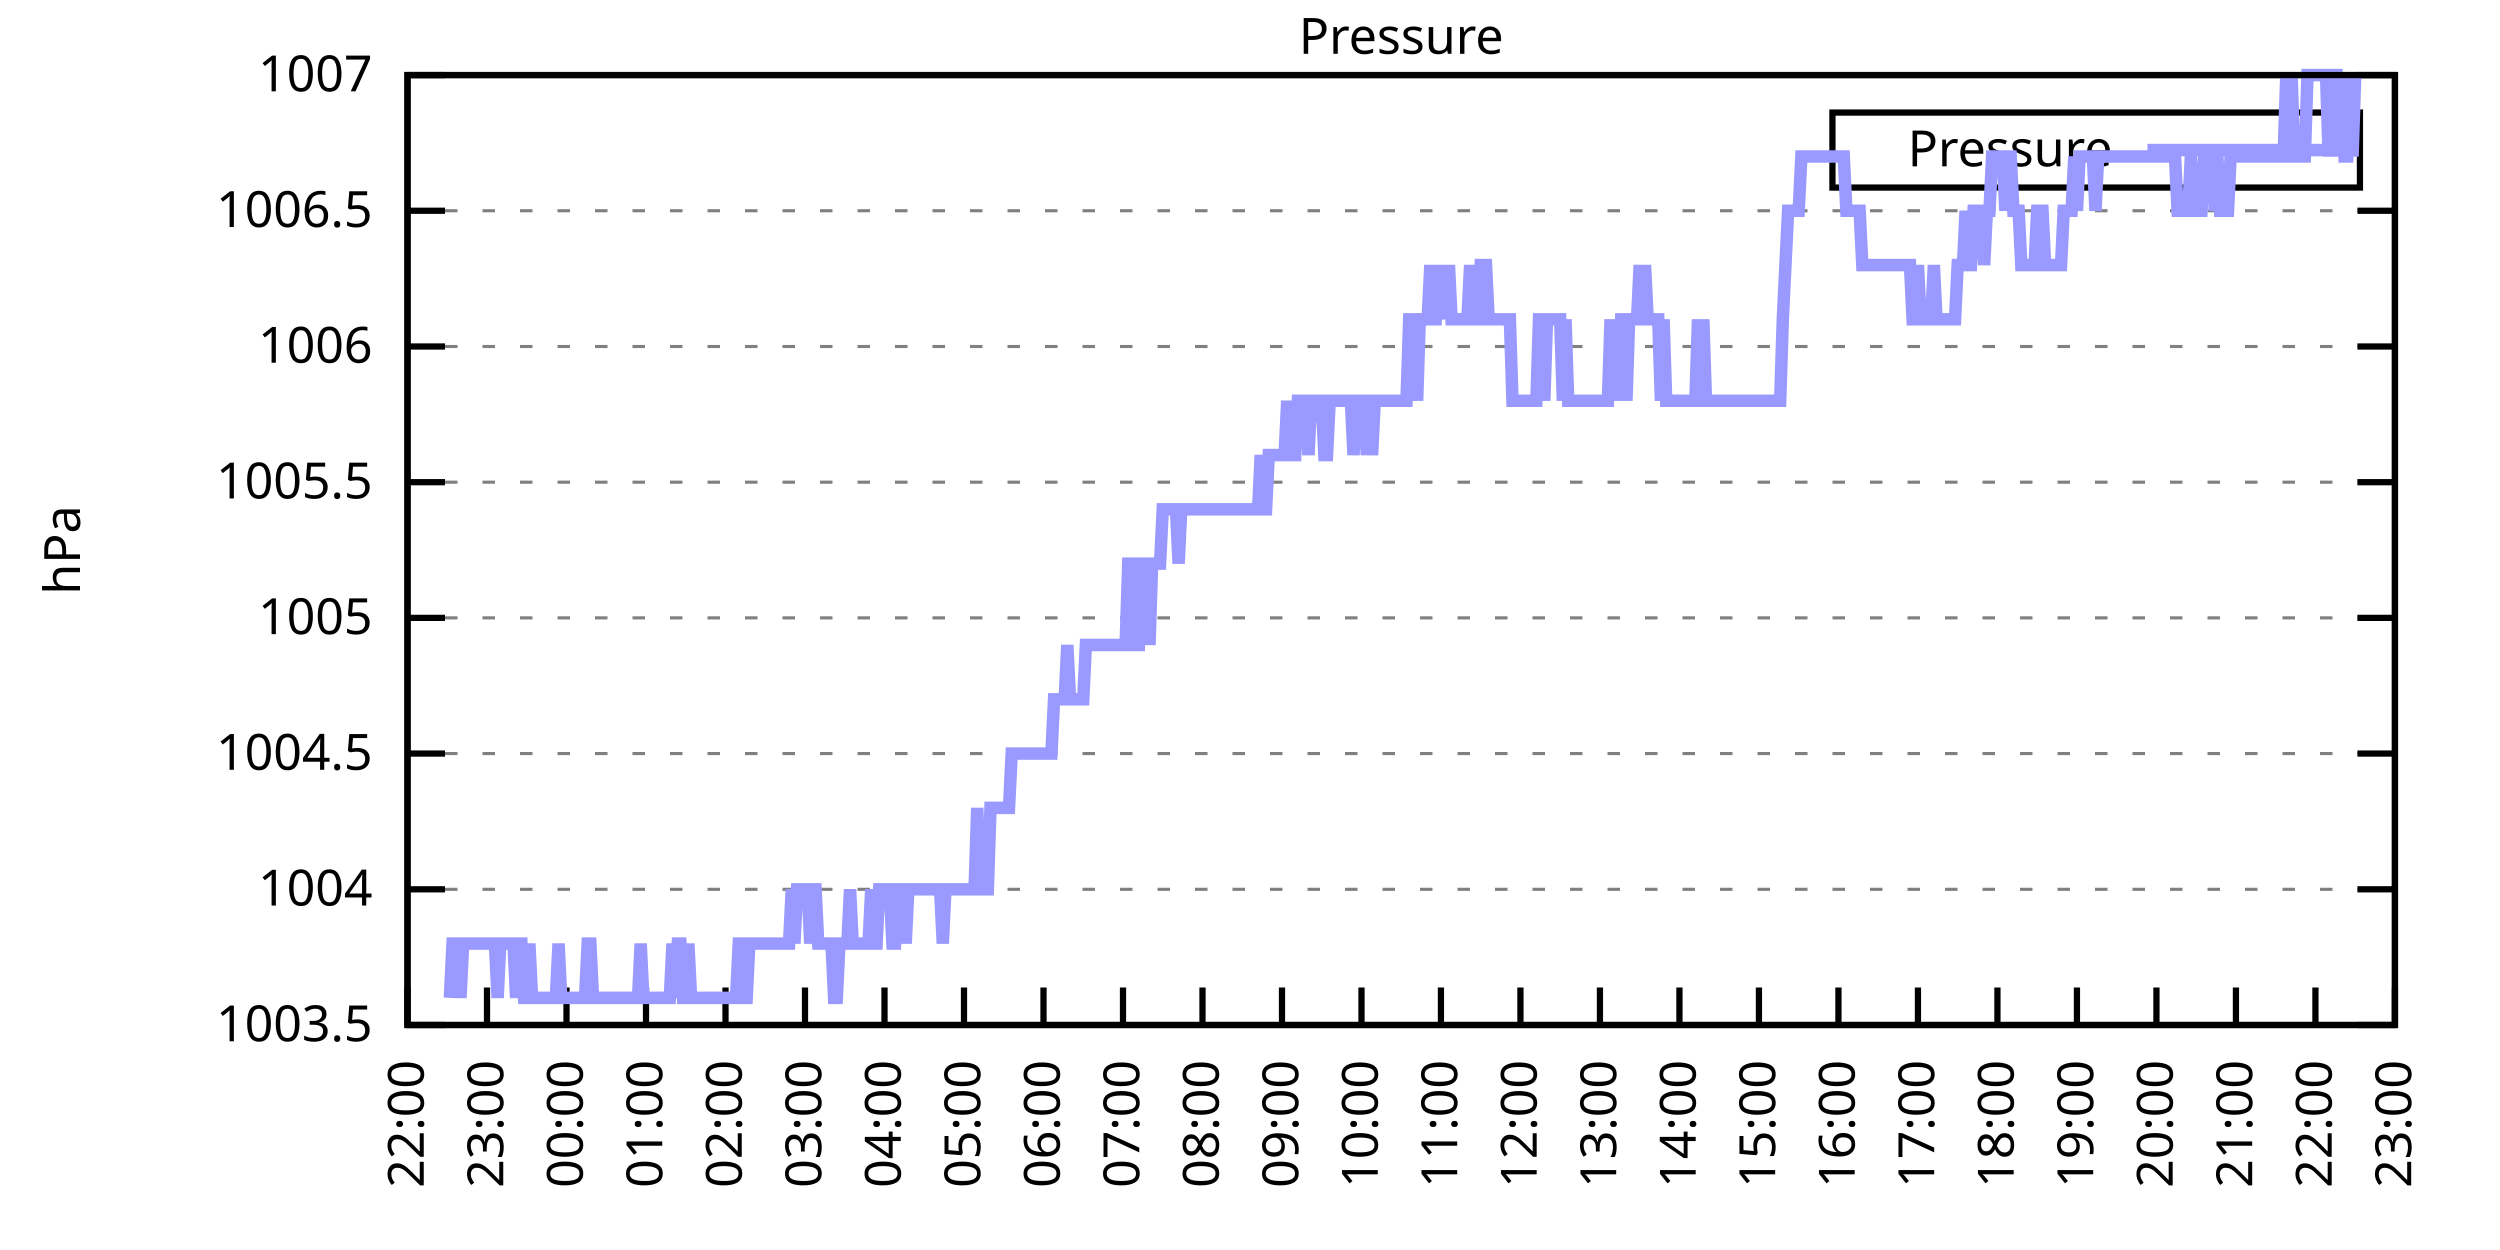
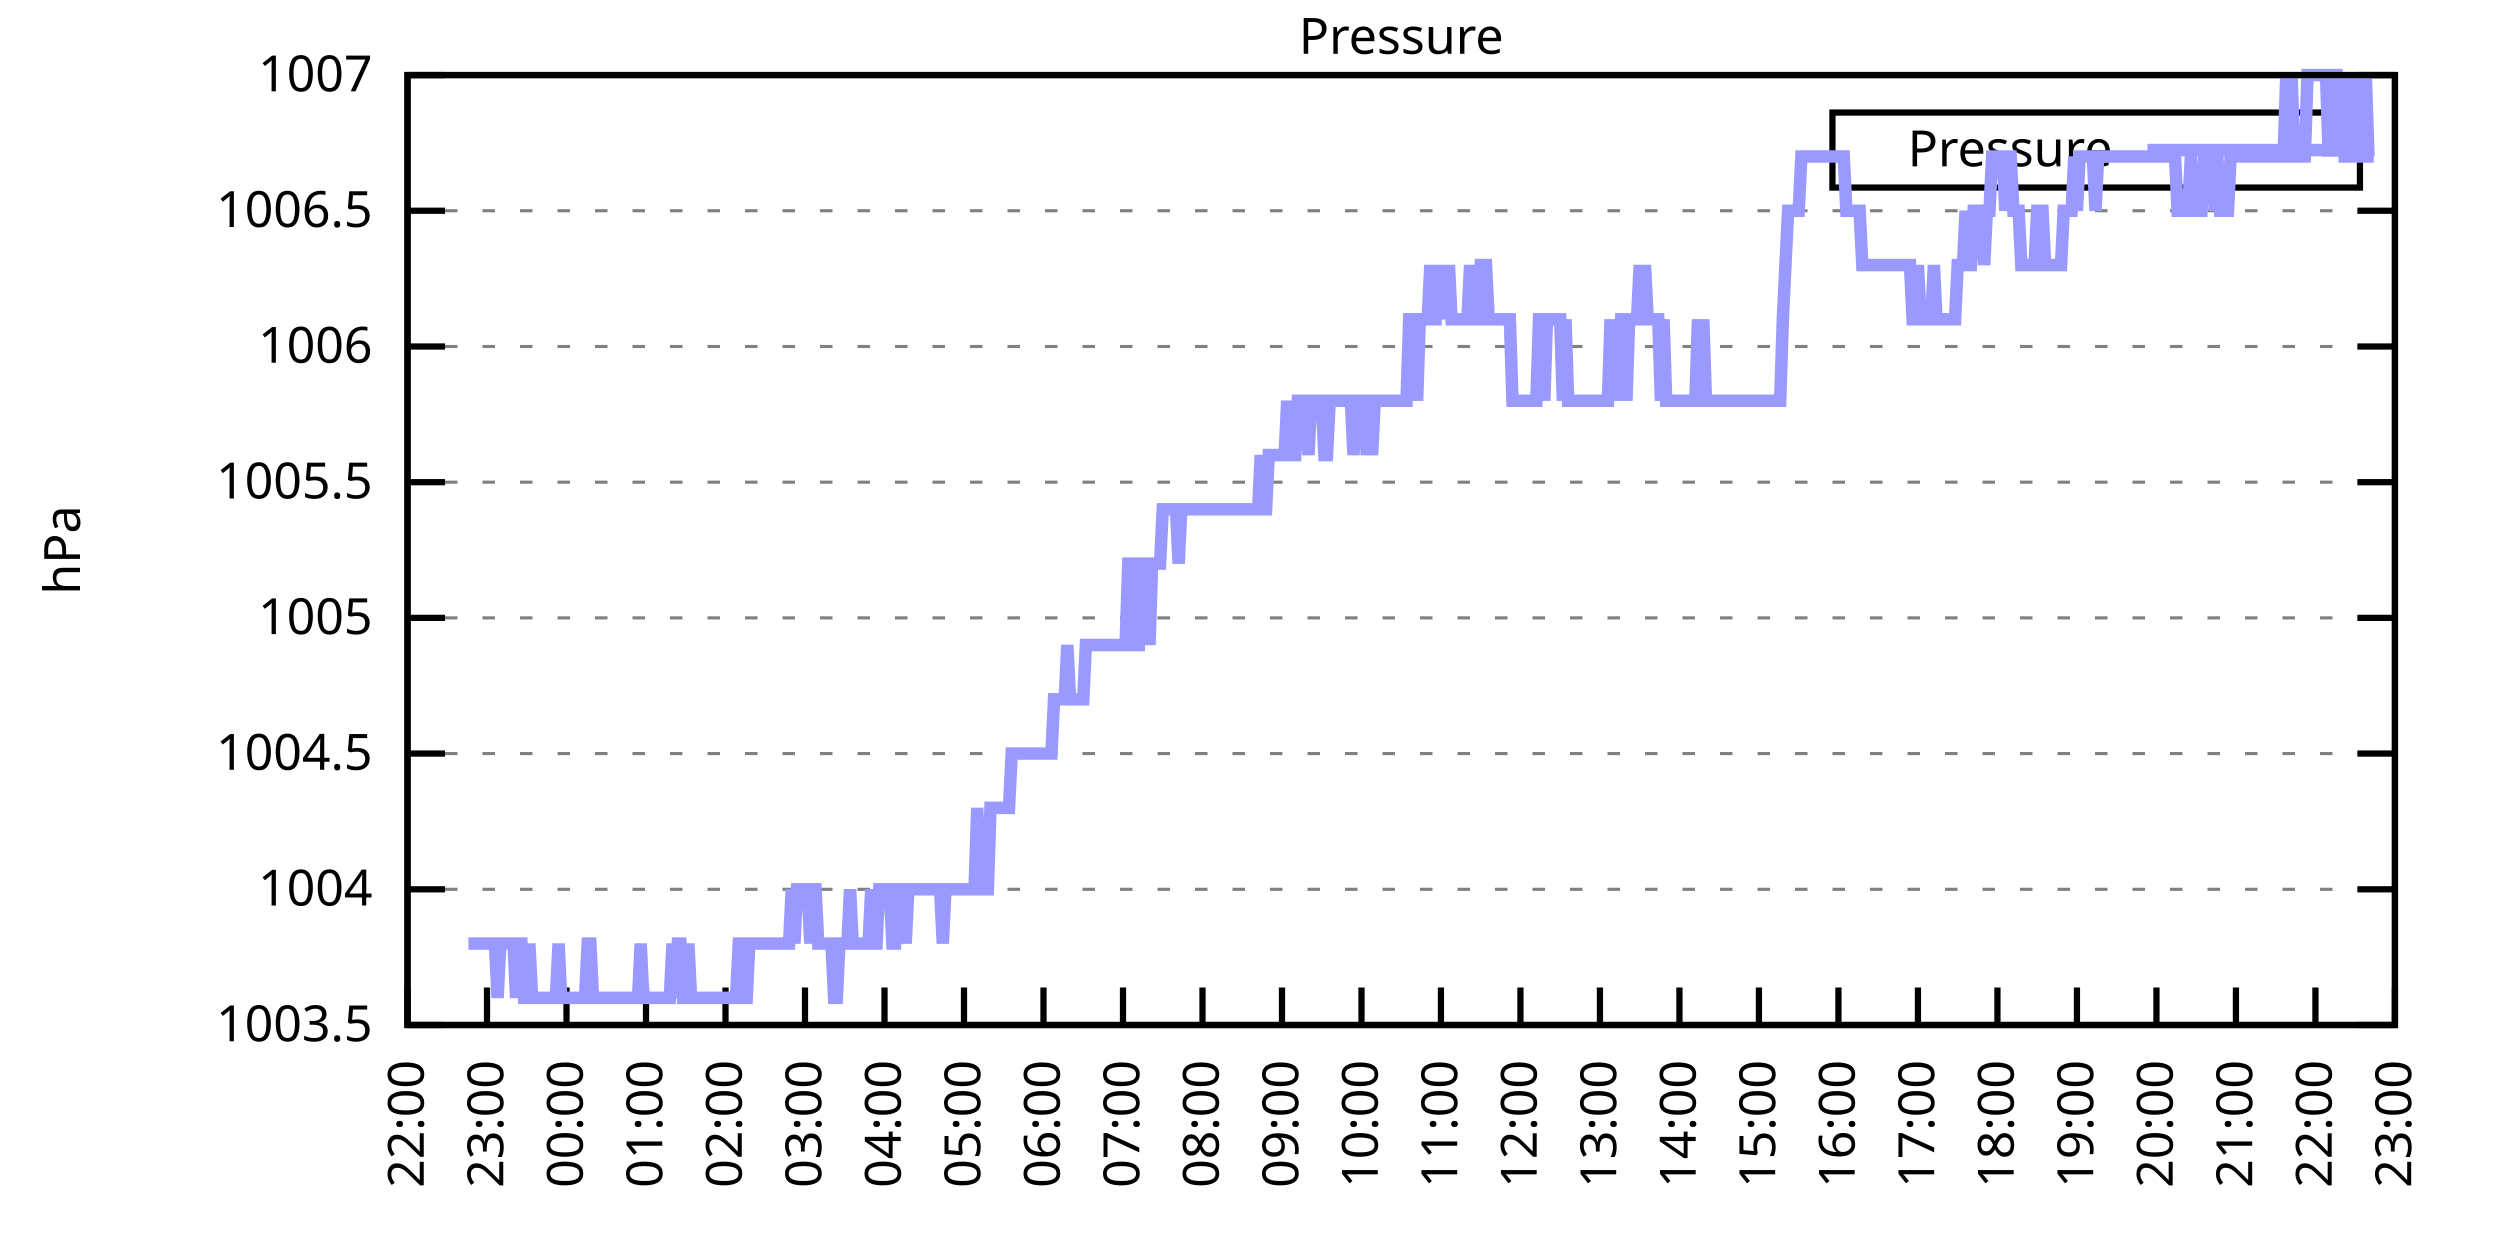
<svg xmlns="http://www.w3.org/2000/svg" xmlns:xlink="http://www.w3.org/1999/xlink" width="400" height="200" viewBox="0 0 400 200">
  <g id="gnuplot_canvas">
    <rect x="0" y="0" width="400" height="200" fill="none" />
    <defs>
      <circle id="gpDot" r="0.5" stroke-width="0.5" stroke="currentColor" />
      <path id="gpPt0" stroke-width="0.333" stroke="currentColor" d="M-1,0 h2 M0,-1 v2" />
      <path id="gpPt1" stroke-width="0.333" stroke="currentColor" d="M-1,-1 L1,1 M1,-1 L-1,1" />
      <path id="gpPt2" stroke-width="0.333" stroke="currentColor" d="M-1,0 L1,0 M0,-1 L0,1 M-1,-1 L1,1 M-1,1 L1,-1" />
      <rect id="gpPt3" stroke-width="0.333" stroke="currentColor" x="-1" y="-1" width="2" height="2" />
      <rect id="gpPt4" stroke-width="0.333" stroke="currentColor" fill="currentColor" x="-1" y="-1" width="2" height="2" />
      <circle id="gpPt5" stroke-width="0.333" stroke="currentColor" cx="0" cy="0" r="1" />
      <use xlink:href="#gpPt5" id="gpPt6" fill="currentColor" stroke="none" />
      <path id="gpPt7" stroke-width="0.333" stroke="currentColor" d="M0,-1.33 L-1.33,0.67 L1.33,0.67 z" />
      <use xlink:href="#gpPt7" id="gpPt8" fill="currentColor" stroke="none" />
      <use xlink:href="#gpPt7" id="gpPt9" stroke="currentColor" transform="rotate(180)" />
      <use xlink:href="#gpPt9" id="gpPt10" fill="currentColor" stroke="none" />
      <use xlink:href="#gpPt3" id="gpPt11" stroke="currentColor" transform="rotate(45)" />
      <use xlink:href="#gpPt11" id="gpPt12" fill="currentColor" stroke="none" />
      <path id="gpPt13" stroke-width="0.333" stroke="currentColor" d="M0,1.330 L1.265,0.411 L0.782,-1.067 L-0.782,-1.076 L-1.265,0.411 z" />
      <use xlink:href="#gpPt13" id="gpPt14" fill="currentColor" stroke="none" />
      <filter id="textbox" filterUnits="objectBoundingBox" x="0" y="0" height="1" width="1">
        <feFlood flood-color="white" flood-opacity="1" result="bgnd" />
        <feComposite in="SourceGraphic" in2="bgnd" operator="atop" />
      </filter>
      <filter id="greybox" filterUnits="objectBoundingBox" x="0" y="0" height="1" width="1">
        <feFlood flood-color="lightgrey" flood-opacity="1" result="grey" />
        <feComposite in="SourceGraphic" in2="grey" operator="atop" />
      </filter>
    </defs>
    <g fill="none" color="white" stroke="currentColor" stroke-width="1.00" stroke-linecap="butt" stroke-linejoin="miter">
</g>
    <g fill="none" color="black" stroke="currentColor" stroke-width="1.00" stroke-linecap="butt" stroke-linejoin="miter">
      <g stroke="none" shape-rendering="crispEdges">
        <polygon fill="rgb(255, 255, 255)" points="65.20,164.00 383.18,164.00 383.18,12.02 65.20,12.02 " />
      </g>
    </g>
    <g fill="none" color="black" stroke="currentColor" stroke-width="1.00" stroke-linecap="butt" stroke-linejoin="miter">
</g>
    <g fill="none" color="black" stroke="black" stroke-width="0.50" stroke-linecap="butt" stroke-linejoin="miter">
</g>
    <g fill="none" color="gray" stroke="currentColor" stroke-width="0.50" stroke-linecap="butt" stroke-linejoin="miter">
      <path stroke="gray" stroke-dasharray="2,4" class="gridline" d="M65.20,164.00 L383.19,164.00  " />
    </g>
    <g fill="none" color="gray" stroke="gray" stroke-width="1.00" stroke-linecap="butt" stroke-linejoin="miter">
</g>
    <g fill="none" color="black" stroke="currentColor" stroke-width="1.00" stroke-linecap="butt" stroke-linejoin="miter">
      <path stroke="black" d="M65.20,164.00 L71.20,164.00 M383.19,164.00 L377.19,164.00  " />
      <g transform="translate(59.60,166.60)" stroke="none" fill="black" font-family="Sans" font-size="8.00" text-anchor="end">
        <text>
          <tspan font-family="Sans"> 1003.5</tspan>
        </text>
      </g>
    </g>
    <g fill="none" color="black" stroke="currentColor" stroke-width="1.00" stroke-linecap="butt" stroke-linejoin="miter">
</g>
    <g fill="none" color="black" stroke="black" stroke-width="0.50" stroke-linecap="butt" stroke-linejoin="miter">
</g>
    <g fill="none" color="gray" stroke="currentColor" stroke-width="0.50" stroke-linecap="butt" stroke-linejoin="miter">
      <path stroke="gray" stroke-dasharray="2,4" class="gridline" d="M65.20,142.29 L383.19,142.29  " />
    </g>
    <g fill="none" color="gray" stroke="gray" stroke-width="1.00" stroke-linecap="butt" stroke-linejoin="miter">
</g>
    <g fill="none" color="black" stroke="currentColor" stroke-width="1.00" stroke-linecap="butt" stroke-linejoin="miter">
      <path stroke="black" d="M65.20,142.29 L71.20,142.29 M383.19,142.29 L377.19,142.29  " />
      <g transform="translate(59.60,144.89)" stroke="none" fill="black" font-family="Sans" font-size="8.00" text-anchor="end">
        <text>
          <tspan font-family="Sans"> 1004</tspan>
        </text>
      </g>
    </g>
    <g fill="none" color="black" stroke="currentColor" stroke-width="1.00" stroke-linecap="butt" stroke-linejoin="miter">
</g>
    <g fill="none" color="black" stroke="black" stroke-width="0.50" stroke-linecap="butt" stroke-linejoin="miter">
</g>
    <g fill="none" color="gray" stroke="currentColor" stroke-width="0.50" stroke-linecap="butt" stroke-linejoin="miter">
      <path stroke="gray" stroke-dasharray="2,4" class="gridline" d="M65.20,120.57 L383.19,120.57  " />
    </g>
    <g fill="none" color="gray" stroke="gray" stroke-width="1.00" stroke-linecap="butt" stroke-linejoin="miter">
</g>
    <g fill="none" color="black" stroke="currentColor" stroke-width="1.00" stroke-linecap="butt" stroke-linejoin="miter">
      <path stroke="black" d="M65.20,120.57 L71.20,120.57 M383.19,120.57 L377.19,120.57  " />
      <g transform="translate(59.60,123.17)" stroke="none" fill="black" font-family="Sans" font-size="8.00" text-anchor="end">
        <text>
          <tspan font-family="Sans"> 1004.5</tspan>
        </text>
      </g>
    </g>
    <g fill="none" color="black" stroke="currentColor" stroke-width="1.00" stroke-linecap="butt" stroke-linejoin="miter">
</g>
    <g fill="none" color="black" stroke="black" stroke-width="0.50" stroke-linecap="butt" stroke-linejoin="miter">
</g>
    <g fill="none" color="gray" stroke="currentColor" stroke-width="0.50" stroke-linecap="butt" stroke-linejoin="miter">
      <path stroke="gray" stroke-dasharray="2,4" class="gridline" d="M65.20,98.86 L383.19,98.86  " />
    </g>
    <g fill="none" color="gray" stroke="gray" stroke-width="1.00" stroke-linecap="butt" stroke-linejoin="miter">
</g>
    <g fill="none" color="black" stroke="currentColor" stroke-width="1.00" stroke-linecap="butt" stroke-linejoin="miter">
      <path stroke="black" d="M65.20,98.86 L71.20,98.86 M383.19,98.86 L377.19,98.86  " />
      <g transform="translate(59.60,101.46)" stroke="none" fill="black" font-family="Sans" font-size="8.00" text-anchor="end">
        <text>
          <tspan font-family="Sans"> 1005</tspan>
        </text>
      </g>
    </g>
    <g fill="none" color="black" stroke="currentColor" stroke-width="1.00" stroke-linecap="butt" stroke-linejoin="miter">
</g>
    <g fill="none" color="black" stroke="black" stroke-width="0.50" stroke-linecap="butt" stroke-linejoin="miter">
</g>
    <g fill="none" color="gray" stroke="currentColor" stroke-width="0.50" stroke-linecap="butt" stroke-linejoin="miter">
      <path stroke="gray" stroke-dasharray="2,4" class="gridline" d="M65.20,77.15 L383.19,77.15  " />
    </g>
    <g fill="none" color="gray" stroke="gray" stroke-width="1.00" stroke-linecap="butt" stroke-linejoin="miter">
</g>
    <g fill="none" color="black" stroke="currentColor" stroke-width="1.00" stroke-linecap="butt" stroke-linejoin="miter">
      <path stroke="black" d="M65.20,77.15 L71.20,77.15 M383.19,77.15 L377.19,77.15  " />
      <g transform="translate(59.60,79.75)" stroke="none" fill="black" font-family="Sans" font-size="8.00" text-anchor="end">
        <text>
          <tspan font-family="Sans"> 1005.5</tspan>
        </text>
      </g>
    </g>
    <g fill="none" color="black" stroke="currentColor" stroke-width="1.00" stroke-linecap="butt" stroke-linejoin="miter">
</g>
    <g fill="none" color="black" stroke="black" stroke-width="0.50" stroke-linecap="butt" stroke-linejoin="miter">
</g>
    <g fill="none" color="gray" stroke="currentColor" stroke-width="0.50" stroke-linecap="butt" stroke-linejoin="miter">
      <path stroke="gray" stroke-dasharray="2,4" class="gridline" d="M65.20,55.44 L383.19,55.44  " />
    </g>
    <g fill="none" color="gray" stroke="gray" stroke-width="1.00" stroke-linecap="butt" stroke-linejoin="miter">
</g>
    <g fill="none" color="black" stroke="currentColor" stroke-width="1.00" stroke-linecap="butt" stroke-linejoin="miter">
      <path stroke="black" d="M65.20,55.44 L71.20,55.44 M383.19,55.44 L377.19,55.44  " />
      <g transform="translate(59.60,58.04)" stroke="none" fill="black" font-family="Sans" font-size="8.00" text-anchor="end">
        <text>
          <tspan font-family="Sans"> 1006</tspan>
        </text>
      </g>
    </g>
    <g fill="none" color="black" stroke="currentColor" stroke-width="1.00" stroke-linecap="butt" stroke-linejoin="miter">
</g>
    <g fill="none" color="black" stroke="black" stroke-width="0.50" stroke-linecap="butt" stroke-linejoin="miter">
</g>
    <g fill="none" color="gray" stroke="currentColor" stroke-width="0.50" stroke-linecap="butt" stroke-linejoin="miter">
      <path stroke="gray" stroke-dasharray="2,4" class="gridline" d="M65.20,33.72 L383.19,33.72  " />
    </g>
    <g fill="none" color="gray" stroke="gray" stroke-width="1.00" stroke-linecap="butt" stroke-linejoin="miter">
</g>
    <g fill="none" color="black" stroke="currentColor" stroke-width="1.00" stroke-linecap="butt" stroke-linejoin="miter">
      <path stroke="black" d="M65.20,33.72 L71.20,33.72 M383.19,33.72 L377.19,33.72  " />
      <g transform="translate(59.60,36.32)" stroke="none" fill="black" font-family="Sans" font-size="8.00" text-anchor="end">
        <text>
          <tspan font-family="Sans"> 1006.5</tspan>
        </text>
      </g>
    </g>
    <g fill="none" color="black" stroke="currentColor" stroke-width="1.00" stroke-linecap="butt" stroke-linejoin="miter">
</g>
    <g fill="none" color="black" stroke="black" stroke-width="0.50" stroke-linecap="butt" stroke-linejoin="miter">
</g>
    <g fill="none" color="gray" stroke="currentColor" stroke-width="0.50" stroke-linecap="butt" stroke-linejoin="miter">
      <path stroke="gray" stroke-dasharray="2,4" class="gridline" d="M65.20,12.01 L383.19,12.01  " />
    </g>
    <g fill="none" color="gray" stroke="gray" stroke-width="1.00" stroke-linecap="butt" stroke-linejoin="miter">
</g>
    <g fill="none" color="black" stroke="currentColor" stroke-width="1.00" stroke-linecap="butt" stroke-linejoin="miter">
      <path stroke="black" d="M65.20,12.01 L71.20,12.01 M383.19,12.01 L377.19,12.01  " />
      <g transform="translate(59.60,14.61)" stroke="none" fill="black" font-family="Sans" font-size="8.00" text-anchor="end">
        <text>
          <tspan font-family="Sans"> 1007</tspan>
        </text>
      </g>
    </g>
    <g fill="none" color="black" stroke="currentColor" stroke-width="1.00" stroke-linecap="butt" stroke-linejoin="miter">
      <path stroke="black" d="M65.20,164.00 L65.20,158.00  " />
      <g transform="translate(67.80,169.60) rotate(270.00)" stroke="none" fill="black" font-family="Sans" font-size="8.00" text-anchor="end">
        <text>
          <tspan font-family="Sans">22:00</tspan>
        </text>
      </g>
    </g>
    <g fill="none" color="black" stroke="currentColor" stroke-width="1.00" stroke-linecap="butt" stroke-linejoin="miter">
      <path stroke="black" d="M77.92,164.00 L77.92,158.00  " />
      <g transform="translate(80.52,169.60) rotate(270.00)" stroke="none" fill="black" font-family="Sans" font-size="8.00" text-anchor="end">
        <text>
          <tspan font-family="Sans">23:00</tspan>
        </text>
      </g>
    </g>
    <g fill="none" color="black" stroke="currentColor" stroke-width="1.00" stroke-linecap="butt" stroke-linejoin="miter">
      <path stroke="black" d="M90.64,164.00 L90.64,158.00  " />
      <g transform="translate(93.24,169.60) rotate(270.00)" stroke="none" fill="black" font-family="Sans" font-size="8.00" text-anchor="end">
        <text>
          <tspan font-family="Sans">00:00</tspan>
        </text>
      </g>
    </g>
    <g fill="none" color="black" stroke="currentColor" stroke-width="1.00" stroke-linecap="butt" stroke-linejoin="miter">
      <path stroke="black" d="M103.36,164.00 L103.36,158.00  " />
      <g transform="translate(105.96,169.60) rotate(270.00)" stroke="none" fill="black" font-family="Sans" font-size="8.00" text-anchor="end">
        <text>
          <tspan font-family="Sans">01:00</tspan>
        </text>
      </g>
    </g>
    <g fill="none" color="black" stroke="currentColor" stroke-width="1.00" stroke-linecap="butt" stroke-linejoin="miter">
      <path stroke="black" d="M116.08,164.00 L116.08,158.00  " />
      <g transform="translate(118.68,169.60) rotate(270.00)" stroke="none" fill="black" font-family="Sans" font-size="8.00" text-anchor="end">
        <text>
          <tspan font-family="Sans">02:00</tspan>
        </text>
      </g>
    </g>
    <g fill="none" color="black" stroke="currentColor" stroke-width="1.00" stroke-linecap="butt" stroke-linejoin="miter">
      <path stroke="black" d="M128.80,164.00 L128.80,158.00  " />
      <g transform="translate(131.40,169.60) rotate(270.00)" stroke="none" fill="black" font-family="Sans" font-size="8.00" text-anchor="end">
        <text>
          <tspan font-family="Sans">03:00</tspan>
        </text>
      </g>
    </g>
    <g fill="none" color="black" stroke="currentColor" stroke-width="1.00" stroke-linecap="butt" stroke-linejoin="miter">
      <path stroke="black" d="M141.52,164.00 L141.52,158.00  " />
      <g transform="translate(144.12,169.60) rotate(270.00)" stroke="none" fill="black" font-family="Sans" font-size="8.00" text-anchor="end">
        <text>
          <tspan font-family="Sans">04:00</tspan>
        </text>
      </g>
    </g>
    <g fill="none" color="black" stroke="currentColor" stroke-width="1.00" stroke-linecap="butt" stroke-linejoin="miter">
      <path stroke="black" d="M154.24,164.00 L154.24,158.00  " />
      <g transform="translate(156.84,169.60) rotate(270.00)" stroke="none" fill="black" font-family="Sans" font-size="8.00" text-anchor="end">
        <text>
          <tspan font-family="Sans">05:00</tspan>
        </text>
      </g>
    </g>
    <g fill="none" color="black" stroke="currentColor" stroke-width="1.00" stroke-linecap="butt" stroke-linejoin="miter">
      <path stroke="black" d="M166.96,164.00 L166.96,158.00  " />
      <g transform="translate(169.56,169.60) rotate(270.00)" stroke="none" fill="black" font-family="Sans" font-size="8.00" text-anchor="end">
        <text>
          <tspan font-family="Sans">06:00</tspan>
        </text>
      </g>
    </g>
    <g fill="none" color="black" stroke="currentColor" stroke-width="1.00" stroke-linecap="butt" stroke-linejoin="miter">
      <path stroke="black" d="M179.68,164.00 L179.68,158.00  " />
      <g transform="translate(182.28,169.60) rotate(270.00)" stroke="none" fill="black" font-family="Sans" font-size="8.00" text-anchor="end">
        <text>
          <tspan font-family="Sans">07:00</tspan>
        </text>
      </g>
    </g>
    <g fill="none" color="black" stroke="currentColor" stroke-width="1.00" stroke-linecap="butt" stroke-linejoin="miter">
      <path stroke="black" d="M192.40,164.00 L192.40,158.00  " />
      <g transform="translate(195.00,169.60) rotate(270.00)" stroke="none" fill="black" font-family="Sans" font-size="8.00" text-anchor="end">
        <text>
          <tspan font-family="Sans">08:00</tspan>
        </text>
      </g>
    </g>
    <g fill="none" color="black" stroke="currentColor" stroke-width="1.00" stroke-linecap="butt" stroke-linejoin="miter">
      <path stroke="black" d="M205.12,164.00 L205.12,158.00  " />
      <g transform="translate(207.72,169.60) rotate(270.00)" stroke="none" fill="black" font-family="Sans" font-size="8.00" text-anchor="end">
        <text>
          <tspan font-family="Sans">09:00</tspan>
        </text>
      </g>
    </g>
    <g fill="none" color="black" stroke="currentColor" stroke-width="1.00" stroke-linecap="butt" stroke-linejoin="miter">
      <path stroke="black" d="M217.84,164.00 L217.84,158.00  " />
      <g transform="translate(220.44,169.60) rotate(270.00)" stroke="none" fill="black" font-family="Sans" font-size="8.00" text-anchor="end">
        <text>
          <tspan font-family="Sans">10:00</tspan>
        </text>
      </g>
    </g>
    <g fill="none" color="black" stroke="currentColor" stroke-width="1.00" stroke-linecap="butt" stroke-linejoin="miter">
      <path stroke="black" d="M230.55,164.00 L230.55,158.00  " />
      <g transform="translate(233.15,169.60) rotate(270.00)" stroke="none" fill="black" font-family="Sans" font-size="8.00" text-anchor="end">
        <text>
          <tspan font-family="Sans">11:00</tspan>
        </text>
      </g>
    </g>
    <g fill="none" color="black" stroke="currentColor" stroke-width="1.00" stroke-linecap="butt" stroke-linejoin="miter">
      <path stroke="black" d="M243.27,164.00 L243.27,158.00  " />
      <g transform="translate(245.87,169.60) rotate(270.00)" stroke="none" fill="black" font-family="Sans" font-size="8.00" text-anchor="end">
        <text>
          <tspan font-family="Sans">12:00</tspan>
        </text>
      </g>
    </g>
    <g fill="none" color="black" stroke="currentColor" stroke-width="1.00" stroke-linecap="butt" stroke-linejoin="miter">
      <path stroke="black" d="M255.99,164.00 L255.99,158.00  " />
      <g transform="translate(258.59,169.60) rotate(270.00)" stroke="none" fill="black" font-family="Sans" font-size="8.00" text-anchor="end">
        <text>
          <tspan font-family="Sans">13:00</tspan>
        </text>
      </g>
    </g>
    <g fill="none" color="black" stroke="currentColor" stroke-width="1.00" stroke-linecap="butt" stroke-linejoin="miter">
      <path stroke="black" d="M268.71,164.00 L268.71,158.00  " />
      <g transform="translate(271.31,169.60) rotate(270.00)" stroke="none" fill="black" font-family="Sans" font-size="8.00" text-anchor="end">
        <text>
          <tspan font-family="Sans">14:00</tspan>
        </text>
      </g>
    </g>
    <g fill="none" color="black" stroke="currentColor" stroke-width="1.00" stroke-linecap="butt" stroke-linejoin="miter">
      <path stroke="black" d="M281.43,164.00 L281.43,158.00  " />
      <g transform="translate(284.03,169.60) rotate(270.00)" stroke="none" fill="black" font-family="Sans" font-size="8.00" text-anchor="end">
        <text>
          <tspan font-family="Sans">15:00</tspan>
        </text>
      </g>
    </g>
    <g fill="none" color="black" stroke="currentColor" stroke-width="1.00" stroke-linecap="butt" stroke-linejoin="miter">
      <path stroke="black" d="M294.15,164.00 L294.15,158.00  " />
      <g transform="translate(296.75,169.60) rotate(270.00)" stroke="none" fill="black" font-family="Sans" font-size="8.00" text-anchor="end">
        <text>
          <tspan font-family="Sans">16:00</tspan>
        </text>
      </g>
    </g>
    <g fill="none" color="black" stroke="currentColor" stroke-width="1.00" stroke-linecap="butt" stroke-linejoin="miter">
      <path stroke="black" d="M306.87,164.00 L306.87,158.00  " />
      <g transform="translate(309.47,169.60) rotate(270.00)" stroke="none" fill="black" font-family="Sans" font-size="8.00" text-anchor="end">
        <text>
          <tspan font-family="Sans">17:00</tspan>
        </text>
      </g>
    </g>
    <g fill="none" color="black" stroke="currentColor" stroke-width="1.00" stroke-linecap="butt" stroke-linejoin="miter">
      <path stroke="black" d="M319.59,164.00 L319.59,158.00  " />
      <g transform="translate(322.19,169.60) rotate(270.00)" stroke="none" fill="black" font-family="Sans" font-size="8.00" text-anchor="end">
        <text>
          <tspan font-family="Sans">18:00</tspan>
        </text>
      </g>
    </g>
    <g fill="none" color="black" stroke="currentColor" stroke-width="1.00" stroke-linecap="butt" stroke-linejoin="miter">
      <path stroke="black" d="M332.31,164.00 L332.31,158.00  " />
      <g transform="translate(334.91,169.60) rotate(270.00)" stroke="none" fill="black" font-family="Sans" font-size="8.00" text-anchor="end">
        <text>
          <tspan font-family="Sans">19:00</tspan>
        </text>
      </g>
    </g>
    <g fill="none" color="black" stroke="currentColor" stroke-width="1.00" stroke-linecap="butt" stroke-linejoin="miter">
      <path stroke="black" d="M345.03,164.00 L345.03,158.00  " />
      <g transform="translate(347.63,169.60) rotate(270.00)" stroke="none" fill="black" font-family="Sans" font-size="8.00" text-anchor="end">
        <text>
          <tspan font-family="Sans">20:00</tspan>
        </text>
      </g>
    </g>
    <g fill="none" color="black" stroke="currentColor" stroke-width="1.00" stroke-linecap="butt" stroke-linejoin="miter">
      <path stroke="black" d="M357.75,164.00 L357.75,158.00  " />
      <g transform="translate(360.35,169.60) rotate(270.00)" stroke="none" fill="black" font-family="Sans" font-size="8.00" text-anchor="end">
        <text>
          <tspan font-family="Sans">21:00</tspan>
        </text>
      </g>
    </g>
    <g fill="none" color="black" stroke="currentColor" stroke-width="1.00" stroke-linecap="butt" stroke-linejoin="miter">
      <path stroke="black" d="M370.47,164.00 L370.47,158.00  " />
      <g transform="translate(373.07,169.60) rotate(270.00)" stroke="none" fill="black" font-family="Sans" font-size="8.00" text-anchor="end">
        <text>
          <tspan font-family="Sans">22:00</tspan>
        </text>
      </g>
    </g>
    <g fill="none" color="black" stroke="currentColor" stroke-width="1.00" stroke-linecap="butt" stroke-linejoin="miter">
      <path stroke="black" d="M383.19,164.00 L383.19,158.00  " />
      <g transform="translate(385.79,169.60) rotate(270.00)" stroke="none" fill="black" font-family="Sans" font-size="8.00" text-anchor="end">
        <text>
          <tspan font-family="Sans">23:00</tspan>
        </text>
      </g>
    </g>
    <g fill="none" color="black" stroke="currentColor" stroke-width="1.00" stroke-linecap="butt" stroke-linejoin="miter">
</g>
    <g fill="none" color="black" stroke="currentColor" stroke-width="1.00" stroke-linecap="butt" stroke-linejoin="miter">
      <path stroke="black" d="M65.20,12.01 L65.20,164.00 L383.19,164.00 L383.19,12.01 L65.20,12.01 Z  " />
    </g>
    <g fill="none" color="black" stroke="currentColor" stroke-width="1.00" stroke-linecap="butt" stroke-linejoin="miter">
</g>
    <g fill="none" color="black" stroke="currentColor" stroke-width="1.00" stroke-linecap="butt" stroke-linejoin="miter">
      <path stroke="black" d="M293.19,30.01 L293.19,18.01 L377.59,18.01 L377.59,30.01 L293.19,30.01 Z  " />
    </g>
    <g id="Pressure_plot_1">
      <g fill="none" color="white" stroke="black" stroke-width="2.00" stroke-linecap="butt" stroke-linejoin="miter">
</g>
      <g fill="none" color="black" stroke="currentColor" stroke-width="2.00" stroke-linecap="butt" stroke-linejoin="miter">
        <g transform="translate(337.99,26.61)" stroke="none" fill="black" font-family="Sans" font-size="8.00" text-anchor="end">
          <text>
            <tspan font-family="Sans">Pressure</tspan>
          </text>
        </g>
      </g>
      <g fill="none" color="black" stroke="currentColor" stroke-width="2.00" stroke-linecap="butt" stroke-linejoin="miter">
-         <path stroke="rgb(153, 153, 255)" d="M343.59,24.01 L371.99,24.01 M71.98,159.66 L72.41,150.97 L72.83,150.97 L73.26,150.97 L73.68,159.66 L74.10,150.97   L74.53,150.97 L74.95,150.97 L75.38,150.97 L75.80,150.97 L76.22,150.97 L76.65,150.97 L77.07,150.97 L77.50,150.97   L77.92,150.97 L78.34,150.97 L78.77,150.97 L79.19,150.97 L79.62,159.66 L80.04,150.97 L80.46,150.97 L80.89,150.97   L81.31,150.97 L81.74,150.97 L82.16,150.97 L82.58,159.66 L83.01,150.97 L83.43,150.97 L83.86,159.66 L84.28,159.66   L84.70,150.97 L85.13,159.66 L85.55,159.66 L85.98,159.66 L86.40,159.66 L86.82,159.66 L87.25,159.66 L87.67,159.66   L88.10,159.66 L88.52,159.66 L88.94,159.66 L89.37,150.97 L89.79,159.66 L90.22,159.66 L90.64,159.66 L91.06,159.66   L91.49,159.66 L91.91,159.66 L92.34,159.66 L92.76,159.66 L93.18,159.66 L93.61,159.66 L94.03,150.97 L94.46,150.97   L94.88,159.66 L95.30,159.66 L95.73,159.66 L96.15,159.66 L96.58,159.66 L97.00,159.66 L97.42,159.66 L97.85,159.66   L98.27,159.66 L98.69,159.66 L99.12,159.66 L99.54,159.66 L99.97,159.66 L100.39,159.66 L100.81,159.66 L101.24,159.66   L101.66,159.66 L102.09,159.66 L102.51,150.97 L102.93,159.66 L103.36,159.66 L103.78,159.66 L104.21,159.66 L104.63,159.66   L105.05,159.66 L105.48,159.66 L105.90,159.66 L106.33,159.66 L106.75,159.66 L107.17,159.66 L107.60,150.97 L108.02,159.66   L108.45,150.97 L108.87,150.97 L109.29,159.66 L109.72,159.66 L110.14,150.97 L110.57,159.66 L110.99,159.66 L111.41,159.66   L111.84,159.66 L112.26,159.66 L112.69,159.66 L113.11,159.66 L113.53,159.66 L113.96,159.66 L114.38,159.66 L114.81,159.66   L115.23,159.66 L115.65,159.66 L116.08,159.66 L116.50,159.66 L116.93,159.66 L117.35,159.66 L117.77,159.66 L118.20,150.97   L118.62,150.97 L119.05,159.66 L119.47,159.66 L119.89,150.97 L120.32,150.97 L120.74,150.97 L121.17,150.97 L121.59,150.97   L122.01,150.97 L122.44,150.97 L122.86,150.97 L123.29,150.97 L123.71,150.97 L124.13,150.97 L124.56,150.97 L124.98,150.97   L125.41,150.97 L125.83,150.97 L126.25,150.97 L126.68,142.29 L127.10,150.97 L127.53,142.29 L127.95,142.29 L128.37,142.29   L128.80,142.29 L129.22,142.29 L129.65,150.97 L130.07,142.29 L130.49,142.29 L130.92,150.97 L131.34,150.97 L131.77,150.97   L132.19,150.97 L132.61,150.97 L133.04,150.97 L133.46,159.66 L133.89,159.66 L134.31,150.97 L134.73,150.97 L135.16,150.97   L135.58,150.97 L136.01,142.29 L136.43,150.97 L136.85,150.97 L137.28,150.97 L137.70,150.97 L138.13,150.97 L138.55,150.97   L138.97,150.97 L139.40,142.29 L139.82,150.97 L140.25,150.97 L140.67,142.29 L141.09,142.29 L141.52,142.29 L141.94,142.29   L142.37,142.29 L142.79,150.97 L143.21,150.97 L143.64,142.29 L144.06,142.29 L144.49,142.29 L144.91,150.97 L145.33,142.29   L145.76,142.29 L146.18,142.29 L146.61,142.29 L147.03,142.29 L147.45,142.29 L147.88,142.29 L148.30,142.29 L148.73,142.29   L149.15,142.29 L149.57,142.29 L150.00,142.29 L150.42,142.29 L150.85,150.97 L151.27,142.29 L151.69,142.29 L152.12,142.29   L152.54,142.29 L152.97,142.29 L153.39,142.29 L153.81,142.29 L154.24,142.29 L154.66,142.29 L155.09,142.29 L155.51,142.29   L155.93,142.29 L156.36,129.26 L156.78,142.29 L157.21,142.29 L157.63,142.29 L158.05,142.29 L158.48,129.26 L158.90,129.26   L159.33,129.26 L159.75,129.26 L160.17,129.26 L160.60,129.26 L161.02,129.26 L161.44,129.26 L161.87,120.57 L162.29,120.57   L162.72,120.57 L163.14,120.57 L163.56,120.57 L163.99,120.57 L164.41,120.57 L164.84,120.57 L165.26,120.57 L165.68,120.57   L166.11,120.57 L166.53,120.57 L166.96,120.57 L167.38,120.57 L167.80,120.57 L168.23,120.57 L168.65,111.89 L169.08,111.89   L169.50,111.89 L169.92,111.89 L170.35,111.89 L170.77,103.20 L171.20,111.89 L171.62,111.89 L172.04,111.89 L172.47,111.89   L172.89,111.89 L173.32,111.89 L173.74,103.20 L174.16,103.20 L174.59,103.20 L175.01,103.20 L175.44,103.20 L175.86,103.20   L176.28,103.20 L176.71,103.20 L177.13,103.20 L177.56,103.20 L177.98,103.20 L178.40,103.20 L178.83,103.20 L179.25,103.20   L179.68,103.20 L180.10,103.20 L180.52,90.18 L180.95,90.18 L181.37,103.20 L181.80,103.20 L182.22,103.20 L182.64,90.18   L183.07,90.18 L183.49,90.18 L183.92,103.20 L184.34,90.18 L184.76,90.18 L185.19,90.18 L185.61,90.18 L186.04,81.49   L186.46,81.49 L186.88,81.49 L187.31,81.49 L187.73,81.49 L188.16,81.49 L188.58,90.18 L189.00,81.49 L189.43,81.49   L189.85,81.49 L190.28,81.49 L190.70,81.49 L191.12,81.49 L191.55,81.49 L191.97,81.49 L192.40,81.49 L192.82,81.49   L193.24,81.49 L193.67,81.49 L194.09,81.49 L194.52,81.49 L194.94,81.49 L195.36,81.49 L195.79,81.49 L196.21,81.49   L196.64,81.49 L197.06,81.49 L197.48,81.49 L197.91,81.49 L198.33,81.49 L198.76,81.49 L199.18,81.49 L199.60,81.49   L200.03,81.49 L200.45,81.49 L200.88,81.49 L201.30,81.49 L201.72,72.81 L202.15,81.49 L202.57,81.49 L203.00,72.81   L203.42,72.81 L203.84,72.81 L204.27,72.81 L204.69,72.81 L205.12,72.81 L205.54,72.81 L205.96,64.12 L206.39,72.81   L206.81,72.81 L207.24,72.81 L207.66,64.12 L208.08,64.12 L208.51,64.12 L208.93,64.12 L209.36,72.81 L209.78,64.12   L210.20,64.12 L210.63,64.12 L211.05,64.12 L211.48,64.12 L211.90,72.81 L212.32,72.81 L212.75,64.12 L213.17,64.12   L213.60,64.12 L214.02,64.12 L214.44,64.12 L214.87,64.12 L215.29,64.12 L215.72,64.12 L216.14,64.12 L216.56,72.81   L216.99,64.12 L217.41,64.12 L217.84,64.12 L218.26,64.12 L218.68,72.81 L219.11,64.12 L219.53,72.81 L219.96,64.12   L220.38,64.12 L220.80,64.12 L221.23,64.12 L221.65,64.12 L222.08,64.12 L222.50,64.12 L222.92,64.12 L223.35,64.12   L223.77,64.12 L224.20,64.12 L224.62,64.12 L225.04,64.12 L225.47,51.09 L225.89,51.09 L226.31,51.09 L226.74,64.12   L227.16,51.09 L227.59,51.09 L228.01,51.09 L228.43,51.09 L228.86,42.41 L229.28,51.09 L229.71,51.09 L230.13,42.41   L230.55,51.09 L230.98,42.41 L231.40,51.09 L231.83,42.41 L232.25,51.09 L232.67,51.09 L233.10,51.09 L233.52,51.09   L233.95,51.09 L234.37,51.09 L234.79,51.09 L235.22,42.41 L235.64,51.09 L236.07,51.09 L236.49,51.09 L236.91,42.41   L237.34,42.41 L237.76,42.41 L238.19,51.09 L238.61,51.09 L239.03,51.09 L239.46,51.09 L239.88,51.09 L240.31,51.09   L240.73,51.09 L241.15,51.09 L241.58,51.09 L242.00,64.12 L242.43,64.12 L242.85,64.12 L243.27,64.12 L243.70,64.12   L244.12,64.12 L244.55,64.12 L244.97,64.12 L245.39,64.12 L245.82,64.12 L246.24,51.09 L246.67,51.09 L247.09,64.12   L247.51,51.09 L247.94,51.09 L248.36,51.09 L248.79,51.09 L249.21,51.09 L249.63,51.09 L250.06,64.12 L250.48,51.09   L250.91,64.12 L251.33,64.12 L251.75,64.12 L252.18,64.12 L252.60,64.12 L253.03,64.12 L253.45,64.12 L253.87,64.12   L254.30,64.12 L254.72,64.12 L255.15,64.12 L255.57,64.12 L255.99,64.12 L256.42,64.12 L256.84,64.12 L257.27,64.12   L257.69,51.09 L258.11,64.12 L258.54,51.09 L258.96,64.12 L259.39,51.09 L259.81,51.09 L260.23,64.12 L260.66,51.09   L261.08,51.09 L261.51,51.09 L261.93,51.09 L262.35,42.41 L262.78,51.09 L263.20,42.41 L263.63,51.09 L264.05,51.09   L264.47,51.09 L264.90,51.09 L265.32,51.09 L265.75,64.12 L266.17,51.09 L266.59,64.12 L267.02,64.12 L267.44,64.12   L267.87,64.12 L268.29,64.12 L268.71,64.12 L269.14,64.12 L269.56,64.12 L269.99,64.12 L270.41,64.12 L270.83,64.12   L271.26,64.12 L271.68,51.09 L272.11,64.12 L272.53,51.09 L272.95,64.12 L273.38,64.12 L273.80,64.12 L274.23,64.12   L274.65,64.12 L275.07,64.12 L275.50,64.12 L275.92,64.12 L276.35,64.12 L276.77,64.12 L277.19,64.12 L277.62,64.12   L278.04,64.12 L278.47,64.12 L278.89,64.12 L279.31,64.12 L279.74,64.12 L280.16,64.12 L280.59,64.12 L281.01,64.12   L281.43,64.12 L281.86,64.12 L282.28,64.12 L282.71,64.12 L283.13,64.12 L283.55,64.12 L283.98,64.12 L284.40,64.12   L284.83,64.12 L285.25,51.09 L285.67,42.41 L286.10,33.72 L286.52,33.72 L286.95,33.72 L287.37,33.72 L287.79,33.72   L288.22,25.04 L288.64,25.04 L289.06,25.04 L289.49,25.04 L289.91,25.04 L290.34,25.04 L290.76,25.04 L291.18,25.04   L291.61,25.04 L292.03,25.04 L292.46,25.04 L292.88,25.04 L293.30,25.04 L293.73,25.04 L294.15,25.04 L294.58,25.04   L295.00,25.04 L295.42,33.72 L295.85,33.72 L296.27,33.72 L296.70,33.72 L297.12,33.72 L297.54,33.72 L297.97,42.41   L298.39,42.41 L298.82,42.41 L299.24,42.41 L299.66,42.41 L300.09,42.41 L300.51,42.41 L300.94,42.41 L301.36,42.41   L301.78,42.41 L302.21,42.41 L302.63,42.41 L303.06,42.41 L303.48,42.41 L303.90,42.41 L304.33,42.41 L304.75,42.41   L305.18,42.41 L305.60,42.41 L306.02,51.09 L306.45,51.09 L306.87,42.41 L307.30,51.09 L307.72,51.09 L308.14,51.09   L308.57,51.09 L308.99,51.09 L309.42,42.41 L309.84,51.09 L310.26,51.09 L310.69,51.09 L311.11,51.09 L311.54,51.09   L311.96,51.09 L312.38,51.09 L312.81,51.09 L313.23,42.41 L313.66,42.41 L314.08,42.41 L314.50,33.72 L314.93,42.41   L315.35,42.41 L315.78,33.72 L316.20,33.72 L316.62,33.72 L317.05,33.72 L317.47,42.41 L317.90,33.72 L318.32,33.72   L318.74,25.04 L319.17,25.04 L319.59,25.04 L320.02,25.04 L320.44,25.04 L320.86,33.72 L321.29,25.04 L321.71,25.04   L322.14,33.72 L322.56,33.72 L322.98,33.72 L323.41,42.41 L323.83,42.41 L324.26,42.41 L324.68,42.41 L325.10,42.41   L325.53,42.41 L325.95,33.72 L326.38,33.72 L326.80,33.72 L327.22,42.41 L327.65,42.41 L328.07,42.41 L328.50,42.41   L328.92,42.41 L329.34,42.41 L329.77,42.41 L330.19,33.72 L330.62,33.72 L331.04,33.72 L331.46,33.72 L331.89,25.04   L332.31,33.72 L332.74,25.04 L333.16,25.04 L333.58,25.04 L334.01,25.04 L334.43,25.04 L334.86,25.04 L335.28,33.72   L335.70,25.04 L336.13,25.04 L336.55,25.04 L336.98,25.04 L337.40,25.04 L337.82,25.04 L338.25,25.04 L338.67,25.04   L339.10,25.04 L339.52,25.04 L339.94,25.04 L340.37,25.04 L340.79,25.04 L341.22,25.04 L341.64,25.04 L342.06,25.04   L342.49,25.04 L342.91,25.04 L343.34,25.04 L343.76,25.04 L344.18,25.04 L344.61,25.04 L345.03,25.04 L345.46,25.04   L345.88,25.04 L346.30,25.04 L346.73,25.04 L347.15,25.04 L347.58,25.04 L348.00,25.04 L348.42,33.72 L348.85,33.72   L349.27,33.72 L349.70,33.72 L350.12,33.72 L350.54,25.04 L350.97,33.72 L351.39,33.72 L351.81,33.72 L352.24,33.72   L352.66,25.04 L353.09,25.04 L353.51,25.04 L353.93,25.04 L354.36,33.72 L354.78,25.04 L355.21,33.72 L355.63,33.72   L356.05,33.72 L356.48,33.72 L356.90,25.04 L357.33,25.04 L357.75,25.04 L358.17,25.04 L358.60,25.04 L359.02,25.04   L359.45,25.04 L359.87,25.04 L360.29,25.04 L360.72,25.04 L361.14,25.04 L361.57,25.04 L361.99,25.04 L362.41,25.04   L362.84,25.04 L363.26,25.04 L363.69,25.04 L364.11,25.04 L364.53,25.04 L364.96,25.04 L365.38,25.04 L365.81,12.01   L366.23,25.04 L366.65,12.01 L367.08,25.04 L367.50,25.04 L367.93,25.04 L368.35,25.04 L368.77,25.04 L369.20,12.01   L369.62,12.01 L370.05,12.01 L370.47,12.01 L370.89,12.01 L371.32,12.01 L371.74,12.01 L372.17,12.01 L372.59,25.04   L373.01,12.01 L373.44,12.01 L373.86,12.01 L374.29,25.04 L374.71,12.01 L375.13,25.04 L375.56,25.04 L375.98,12.01   L376.41,25.04 L376.83,12.01  " />
+         <path stroke="rgb(153, 153, 255)" d="M343.59,24.01 L371.99,24.01 M74.95,150.97 L75.38,150.97 L75.80,150.97 L76.22,150.97 L76.65,150.97 L77.07,150.97   L77.50,150.97 L77.92,150.97 L78.34,150.97 L78.77,150.97 L79.19,150.97 L79.62,159.66 L80.04,150.97 L80.46,150.97   L80.89,150.97 L81.31,150.97 L81.74,150.97 L82.16,150.97 L82.58,159.66 L83.01,150.97 L83.43,150.97 L83.86,159.66   L84.28,159.66 L84.70,150.97 L85.13,159.66 L85.55,159.66 L85.98,159.66 L86.40,159.66 L86.82,159.66 L87.25,159.66   L87.67,159.66 L88.10,159.66 L88.52,159.66 L88.94,159.66 L89.37,150.97 L89.79,159.66 L90.22,159.66 L90.64,159.66   L91.06,159.66 L91.49,159.66 L91.91,159.66 L92.34,159.66 L92.76,159.66 L93.18,159.66 L93.61,159.66 L94.03,150.97   L94.46,150.97 L94.88,159.66 L95.30,159.66 L95.73,159.66 L96.15,159.66 L96.58,159.66 L97.00,159.66 L97.42,159.66   L97.85,159.66 L98.27,159.66 L98.69,159.66 L99.12,159.66 L99.54,159.66 L99.97,159.66 L100.39,159.66 L100.81,159.66   L101.24,159.66 L101.66,159.66 L102.09,159.66 L102.51,150.97 L102.93,159.66 L103.36,159.66 L103.78,159.66 L104.21,159.66   L104.63,159.66 L105.05,159.66 L105.48,159.66 L105.90,159.66 L106.33,159.66 L106.75,159.66 L107.17,159.66 L107.60,150.97   L108.02,159.66 L108.45,150.97 L108.87,150.97 L109.29,159.66 L109.72,159.66 L110.14,150.97 L110.57,159.66 L110.99,159.66   L111.41,159.66 L111.84,159.66 L112.26,159.66 L112.69,159.66 L113.11,159.66 L113.53,159.66 L113.96,159.66 L114.38,159.66   L114.81,159.66 L115.23,159.66 L115.65,159.66 L116.08,159.66 L116.50,159.66 L116.93,159.66 L117.35,159.66 L117.77,159.66   L118.20,150.97 L118.62,150.97 L119.05,159.66 L119.47,159.66 L119.89,150.97 L120.32,150.97 L120.74,150.97 L121.17,150.97   L121.59,150.97 L122.01,150.97 L122.44,150.97 L122.86,150.97 L123.29,150.97 L123.71,150.97 L124.13,150.97 L124.56,150.97   L124.98,150.97 L125.41,150.97 L125.83,150.97 L126.25,150.97 L126.68,142.29 L127.10,150.97 L127.53,142.29 L127.95,142.29   L128.37,142.29 L128.80,142.29 L129.22,142.29 L129.65,150.97 L130.07,142.29 L130.49,142.29 L130.92,150.97 L131.34,150.97   L131.77,150.97 L132.19,150.97 L132.61,150.97 L133.04,150.97 L133.46,159.66 L133.89,159.66 L134.31,150.97 L134.73,150.97   L135.16,150.97 L135.58,150.97 L136.01,142.29 L136.43,150.97 L136.85,150.97 L137.28,150.97 L137.70,150.97 L138.13,150.97   L138.55,150.97 L138.97,150.97 L139.40,142.29 L139.82,150.97 L140.25,150.97 L140.67,142.29 L141.09,142.29 L141.52,142.29   L141.94,142.29 L142.37,142.29 L142.79,150.97 L143.21,150.97 L143.64,142.29 L144.06,142.29 L144.49,142.29 L144.91,150.97   L145.33,142.29 L145.76,142.29 L146.18,142.29 L146.61,142.29 L147.03,142.29 L147.45,142.29 L147.88,142.29 L148.30,142.29   L148.73,142.29 L149.15,142.29 L149.57,142.29 L150.00,142.29 L150.42,142.29 L150.85,150.97 L151.27,142.29 L151.69,142.29   L152.12,142.29 L152.54,142.29 L152.97,142.29 L153.39,142.29 L153.81,142.29 L154.24,142.29 L154.66,142.29 L155.09,142.29   L155.51,142.29 L155.93,142.29 L156.36,129.26 L156.78,142.29 L157.21,142.29 L157.63,142.29 L158.05,142.29 L158.48,129.26   L158.90,129.26 L159.33,129.26 L159.75,129.26 L160.17,129.26 L160.60,129.26 L161.02,129.26 L161.44,129.26 L161.87,120.57   L162.29,120.57 L162.72,120.57 L163.14,120.57 L163.56,120.57 L163.99,120.57 L164.41,120.57 L164.84,120.57 L165.26,120.57   L165.68,120.57 L166.11,120.57 L166.53,120.57 L166.96,120.57 L167.38,120.57 L167.80,120.57 L168.23,120.57 L168.65,111.89   L169.08,111.89 L169.50,111.89 L169.92,111.89 L170.35,111.89 L170.77,103.20 L171.20,111.89 L171.62,111.89 L172.04,111.89   L172.47,111.89 L172.89,111.89 L173.32,111.89 L173.74,103.20 L174.16,103.20 L174.59,103.20 L175.01,103.20 L175.44,103.20   L175.86,103.20 L176.28,103.20 L176.71,103.20 L177.13,103.20 L177.56,103.20 L177.98,103.20 L178.40,103.20 L178.83,103.20   L179.25,103.20 L179.68,103.20 L180.10,103.20 L180.52,90.18 L180.95,90.18 L181.37,103.20 L181.80,103.20 L182.22,103.20   L182.64,90.18 L183.07,90.18 L183.49,90.18 L183.92,103.20 L184.34,90.18 L184.76,90.18 L185.19,90.18 L185.61,90.18   L186.04,81.49 L186.46,81.49 L186.88,81.49 L187.31,81.49 L187.73,81.49 L188.16,81.49 L188.58,90.18 L189.00,81.49   L189.43,81.49 L189.85,81.49 L190.28,81.49 L190.70,81.49 L191.12,81.49 L191.55,81.49 L191.97,81.49 L192.40,81.49   L192.82,81.49 L193.24,81.49 L193.67,81.49 L194.09,81.49 L194.52,81.49 L194.94,81.49 L195.36,81.49 L195.79,81.49   L196.21,81.49 L196.64,81.49 L197.06,81.49 L197.48,81.49 L197.91,81.49 L198.33,81.49 L198.76,81.49 L199.18,81.49   L199.60,81.49 L200.03,81.49 L200.45,81.49 L200.88,81.49 L201.30,81.49 L201.72,72.81 L202.15,81.49 L202.57,81.49   L203.00,72.81 L203.42,72.81 L203.84,72.81 L204.27,72.81 L204.69,72.81 L205.12,72.81 L205.54,72.81 L205.96,64.12   L206.39,72.81 L206.81,72.81 L207.24,72.81 L207.66,64.12 L208.08,64.12 L208.51,64.12 L208.93,64.12 L209.36,72.81   L209.78,64.12 L210.20,64.12 L210.63,64.12 L211.05,64.12 L211.48,64.12 L211.90,72.81 L212.32,72.81 L212.75,64.12   L213.17,64.12 L213.60,64.12 L214.02,64.12 L214.44,64.12 L214.87,64.12 L215.29,64.12 L215.72,64.12 L216.14,64.12   L216.56,72.81 L216.99,64.12 L217.41,64.12 L217.84,64.12 L218.26,64.12 L218.68,72.81 L219.11,64.12 L219.53,72.81   L219.96,64.12 L220.38,64.12 L220.80,64.12 L221.23,64.12 L221.65,64.12 L222.08,64.12 L222.50,64.12 L222.92,64.12   L223.35,64.12 L223.77,64.12 L224.20,64.12 L224.62,64.12 L225.04,64.12 L225.47,51.09 L225.89,51.09 L226.31,51.09   L226.74,64.12 L227.16,51.09 L227.59,51.09 L228.01,51.09 L228.43,51.09 L228.86,42.41 L229.28,51.09 L229.71,51.09   L230.13,42.41 L230.55,51.09 L230.98,42.41 L231.40,51.09 L231.83,42.41 L232.25,51.09 L232.67,51.09 L233.10,51.09   L233.52,51.09 L233.95,51.09 L234.37,51.09 L234.79,51.09 L235.22,42.41 L235.64,51.09 L236.07,51.09 L236.49,51.09   L236.91,42.41 L237.34,42.41 L237.76,42.41 L238.19,51.09 L238.61,51.09 L239.03,51.09 L239.46,51.09 L239.88,51.09   L240.31,51.09 L240.73,51.09 L241.15,51.09 L241.58,51.09 L242.00,64.12 L242.43,64.12 L242.85,64.12 L243.27,64.12   L243.70,64.12 L244.12,64.12 L244.55,64.12 L244.97,64.12 L245.39,64.12 L245.82,64.12 L246.24,51.09 L246.67,51.09   L247.09,64.12 L247.51,51.09 L247.94,51.09 L248.36,51.09 L248.79,51.09 L249.21,51.09 L249.63,51.09 L250.06,64.12   L250.48,51.09 L250.91,64.12 L251.33,64.12 L251.75,64.12 L252.18,64.12 L252.60,64.12 L253.03,64.12 L253.45,64.12   L253.87,64.12 L254.30,64.12 L254.72,64.12 L255.15,64.12 L255.57,64.12 L255.99,64.12 L256.42,64.12 L256.84,64.12   L257.27,64.12 L257.69,51.09 L258.11,64.12 L258.54,51.09 L258.96,64.12 L259.39,51.09 L259.81,51.09 L260.23,64.12   L260.66,51.09 L261.08,51.09 L261.51,51.09 L261.93,51.09 L262.35,42.41 L262.78,51.09 L263.20,42.41 L263.63,51.09   L264.05,51.09 L264.47,51.09 L264.90,51.09 L265.32,51.09 L265.75,64.12 L266.17,51.09 L266.59,64.12 L267.02,64.12   L267.44,64.12 L267.87,64.12 L268.29,64.12 L268.71,64.12 L269.14,64.12 L269.56,64.12 L269.99,64.12 L270.41,64.12   L270.83,64.12 L271.26,64.12 L271.68,51.09 L272.11,64.12 L272.53,51.09 L272.95,64.12 L273.38,64.12 L273.80,64.12   L274.23,64.12 L274.65,64.12 L275.07,64.12 L275.50,64.12 L275.92,64.12 L276.35,64.12 L276.77,64.12 L277.19,64.12   L277.62,64.12 L278.04,64.12 L278.47,64.12 L278.89,64.12 L279.31,64.12 L279.74,64.12 L280.16,64.12 L280.59,64.12   L281.01,64.12 L281.43,64.12 L281.86,64.12 L282.28,64.12 L282.71,64.12 L283.13,64.12 L283.55,64.12 L283.98,64.12   L284.40,64.12 L284.83,64.12 L285.25,51.09 L285.67,42.41 L286.10,33.72 L286.52,33.72 L286.95,33.72 L287.37,33.72   L287.79,33.72 L288.22,25.04 L288.64,25.04 L289.06,25.04 L289.49,25.04 L289.91,25.04 L290.34,25.04 L290.76,25.04   L291.18,25.04 L291.61,25.04 L292.03,25.04 L292.46,25.04 L292.88,25.04 L293.30,25.04 L293.73,25.04 L294.15,25.04   L294.58,25.04 L295.00,25.04 L295.42,33.72 L295.85,33.72 L296.27,33.72 L296.70,33.72 L297.12,33.72 L297.54,33.72   L297.97,42.41 L298.39,42.41 L298.82,42.41 L299.24,42.41 L299.66,42.41 L300.09,42.41 L300.51,42.41 L300.94,42.41   L301.36,42.41 L301.78,42.41 L302.21,42.41 L302.63,42.41 L303.06,42.41 L303.48,42.41 L303.90,42.41 L304.33,42.41   L304.75,42.41 L305.18,42.41 L305.60,42.41 L306.02,51.09 L306.45,51.09 L306.87,42.41 L307.30,51.09 L307.72,51.09   L308.14,51.09 L308.57,51.09 L308.99,51.09 L309.42,42.41 L309.84,51.09 L310.26,51.09 L310.69,51.09 L311.11,51.09   L311.54,51.09 L311.96,51.09 L312.38,51.09 L312.81,51.09 L313.23,42.41 L313.66,42.41 L314.08,42.41 L314.50,33.72   L314.93,42.41 L315.35,42.41 L315.78,33.72 L316.20,33.72 L316.62,33.72 L317.05,33.72 L317.47,42.41 L317.90,33.72   L318.32,33.72 L318.74,25.04 L319.17,25.04 L319.59,25.04 L320.02,25.04 L320.44,25.04 L320.86,33.72 L321.29,25.04   L321.71,25.04 L322.14,33.72 L322.56,33.72 L322.98,33.72 L323.41,42.41 L323.83,42.41 L324.26,42.41 L324.68,42.41   L325.10,42.41 L325.53,42.41 L325.95,33.72 L326.38,33.72 L326.80,33.72 L327.22,42.41 L327.65,42.41 L328.07,42.41   L328.50,42.41 L328.92,42.41 L329.34,42.41 L329.77,42.41 L330.19,33.72 L330.62,33.72 L331.04,33.72 L331.46,33.72   L331.89,25.04 L332.31,33.72 L332.74,25.04 L333.16,25.04 L333.58,25.04 L334.01,25.04 L334.43,25.04 L334.86,25.04   L335.28,33.72 L335.70,25.04 L336.13,25.04 L336.55,25.04 L336.98,25.04 L337.40,25.04 L337.82,25.04 L338.25,25.04   L338.67,25.04 L339.10,25.04 L339.52,25.04 L339.94,25.04 L340.37,25.04 L340.79,25.04 L341.22,25.04 L341.64,25.04   L342.06,25.04 L342.49,25.04 L342.91,25.04 L343.34,25.04 L343.76,25.04 L344.18,25.04 L344.61,25.04 L345.03,25.04   L345.46,25.04 L345.88,25.04 L346.30,25.04 L346.73,25.04 L347.15,25.04 L347.58,25.04 L348.00,25.04 L348.42,33.72   L348.85,33.72 L349.27,33.72 L349.70,33.72 L350.12,33.72 L350.54,25.04 L350.97,33.72 L351.39,33.72 L351.81,33.72   L352.24,33.72 L352.66,25.04 L353.09,25.04 L353.51,25.04 L353.93,25.04 L354.36,33.72 L354.78,25.04 L355.21,33.72   L355.63,33.72 L356.05,33.72 L356.48,33.72 L356.90,25.04 L357.33,25.04 L357.75,25.04 L358.17,25.04 L358.60,25.04   L359.02,25.04 L359.45,25.04 L359.87,25.04 L360.29,25.04 L360.72,25.04 L361.14,25.04 L361.57,25.04 L361.99,25.04   L362.41,25.04 L362.84,25.04 L363.26,25.04 L363.69,25.04 L364.11,25.04 L364.53,25.04 L364.96,25.04 L365.38,25.04   L365.81,12.01 L366.23,25.04 L366.65,12.01 L367.08,25.04 L367.50,25.04 L367.93,25.04 L368.35,25.04 L368.77,25.04   L369.20,12.01 L369.62,12.01 L370.05,12.01 L370.47,12.01 L370.89,12.01 L371.32,12.01 L371.74,12.01 L372.17,12.01   L372.59,25.04 L373.01,12.01 L373.44,12.01 L373.86,12.01 L374.29,25.04 L374.71,12.01 L375.13,25.04 L375.56,25.04   L375.98,12.01 L376.41,25.04 L376.83,12.01 L377.25,25.04 L377.68,25.04 L378.10,25.04 L378.53,12.01 L378.95,25.04   L379.37,25.04 L379.80,25.04  " />
      </g>
    </g>
    <g fill="none" color="black" stroke="currentColor" stroke-width="2.00" stroke-linecap="butt" stroke-linejoin="miter">
</g>
    <g fill="none" color="black" stroke="black" stroke-width="1.00" stroke-linecap="butt" stroke-linejoin="miter">
</g>
    <g fill="none" color="black" stroke="currentColor" stroke-width="1.00" stroke-linecap="butt" stroke-linejoin="miter">
      <path stroke="black" d="M65.20,12.01 L65.20,164.00 L383.19,164.00 L383.19,12.01 L65.20,12.01 Z  " />
      <g transform="translate(12.80,88.01) rotate(270.00)" stroke="none" fill="black" font-family="Sans" font-size="8.00" text-anchor="middle">
        <text>
          <tspan font-family="Sans">hPa</tspan>
        </text>
      </g>
    </g>
    <g fill="none" color="black" stroke="currentColor" stroke-width="1.00" stroke-linecap="butt" stroke-linejoin="miter">
</g>
    <g fill="none" color="black" stroke="currentColor" stroke-width="1.00" stroke-linecap="butt" stroke-linejoin="miter">
      <g transform="translate(224.19,8.61)" stroke="none" fill="black" font-family="Sans" font-size="8.00" text-anchor="middle">
        <text>
          <tspan font-family="Sans">Pressure</tspan>
        </text>
      </g>
    </g>
    <g fill="none" color="black" stroke="currentColor" stroke-width="1.00" stroke-linecap="butt" stroke-linejoin="miter">
</g>
  </g>
</svg>
